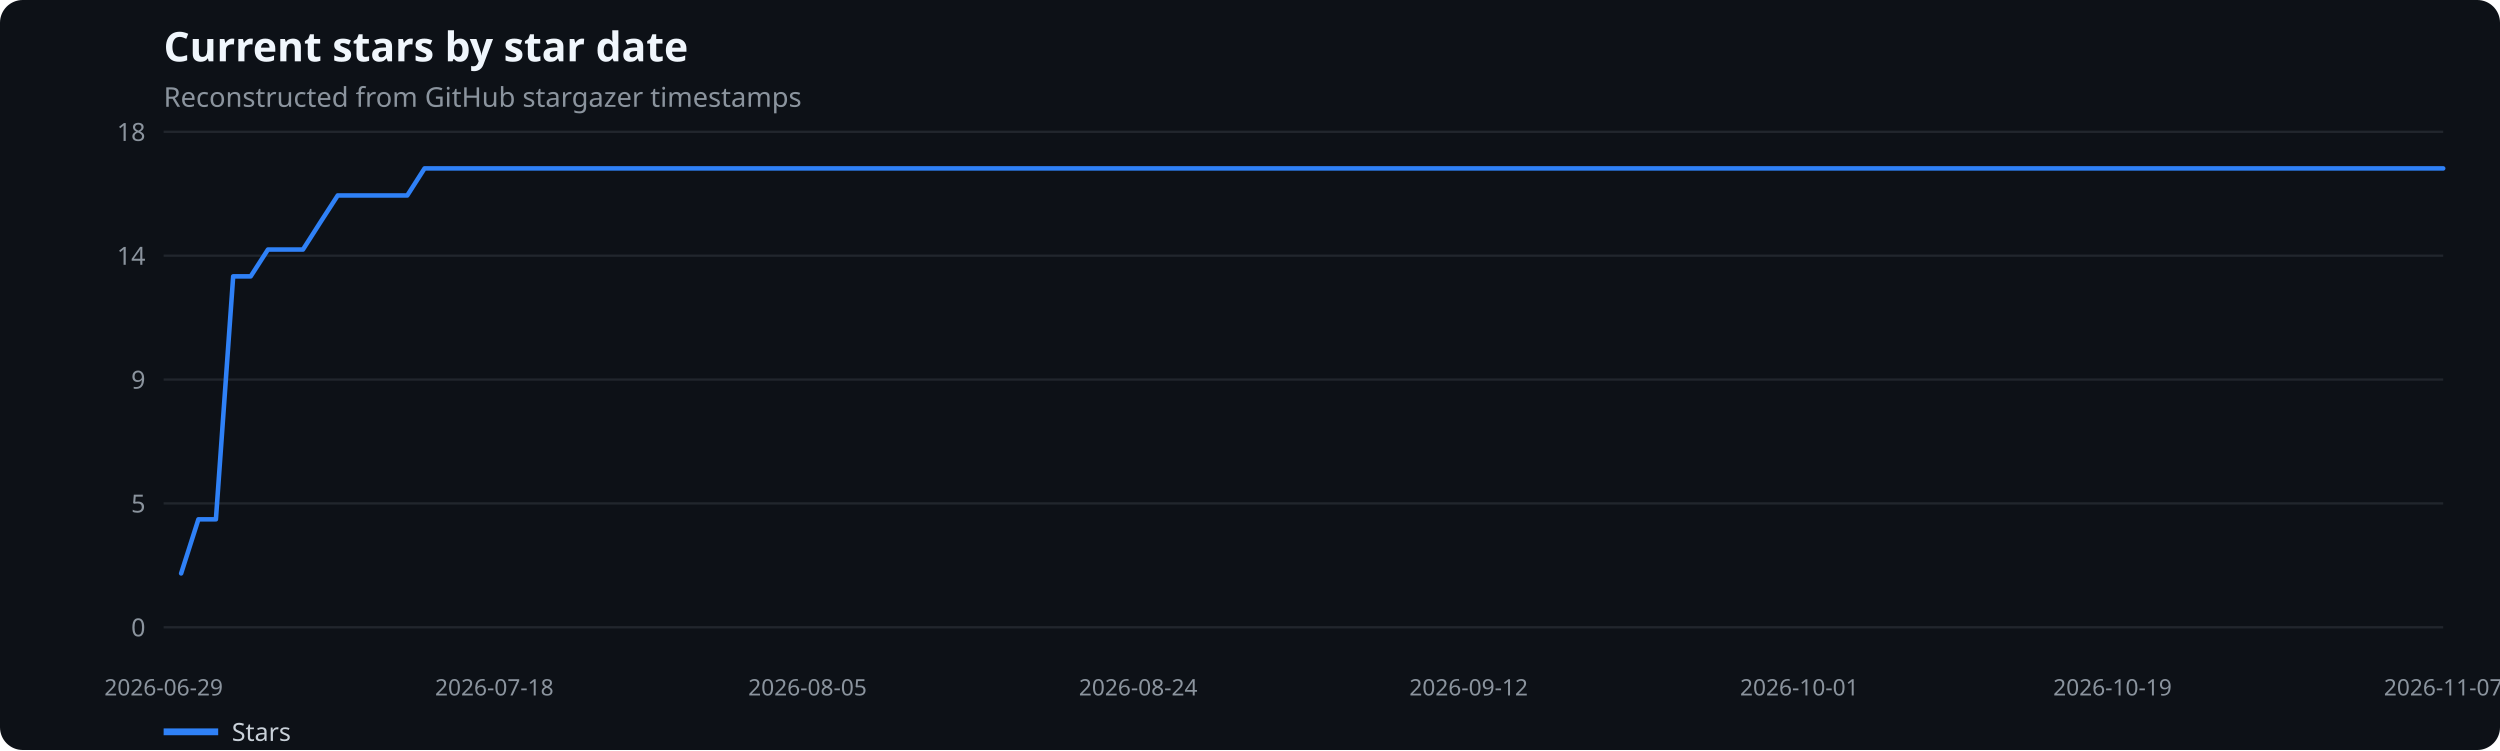
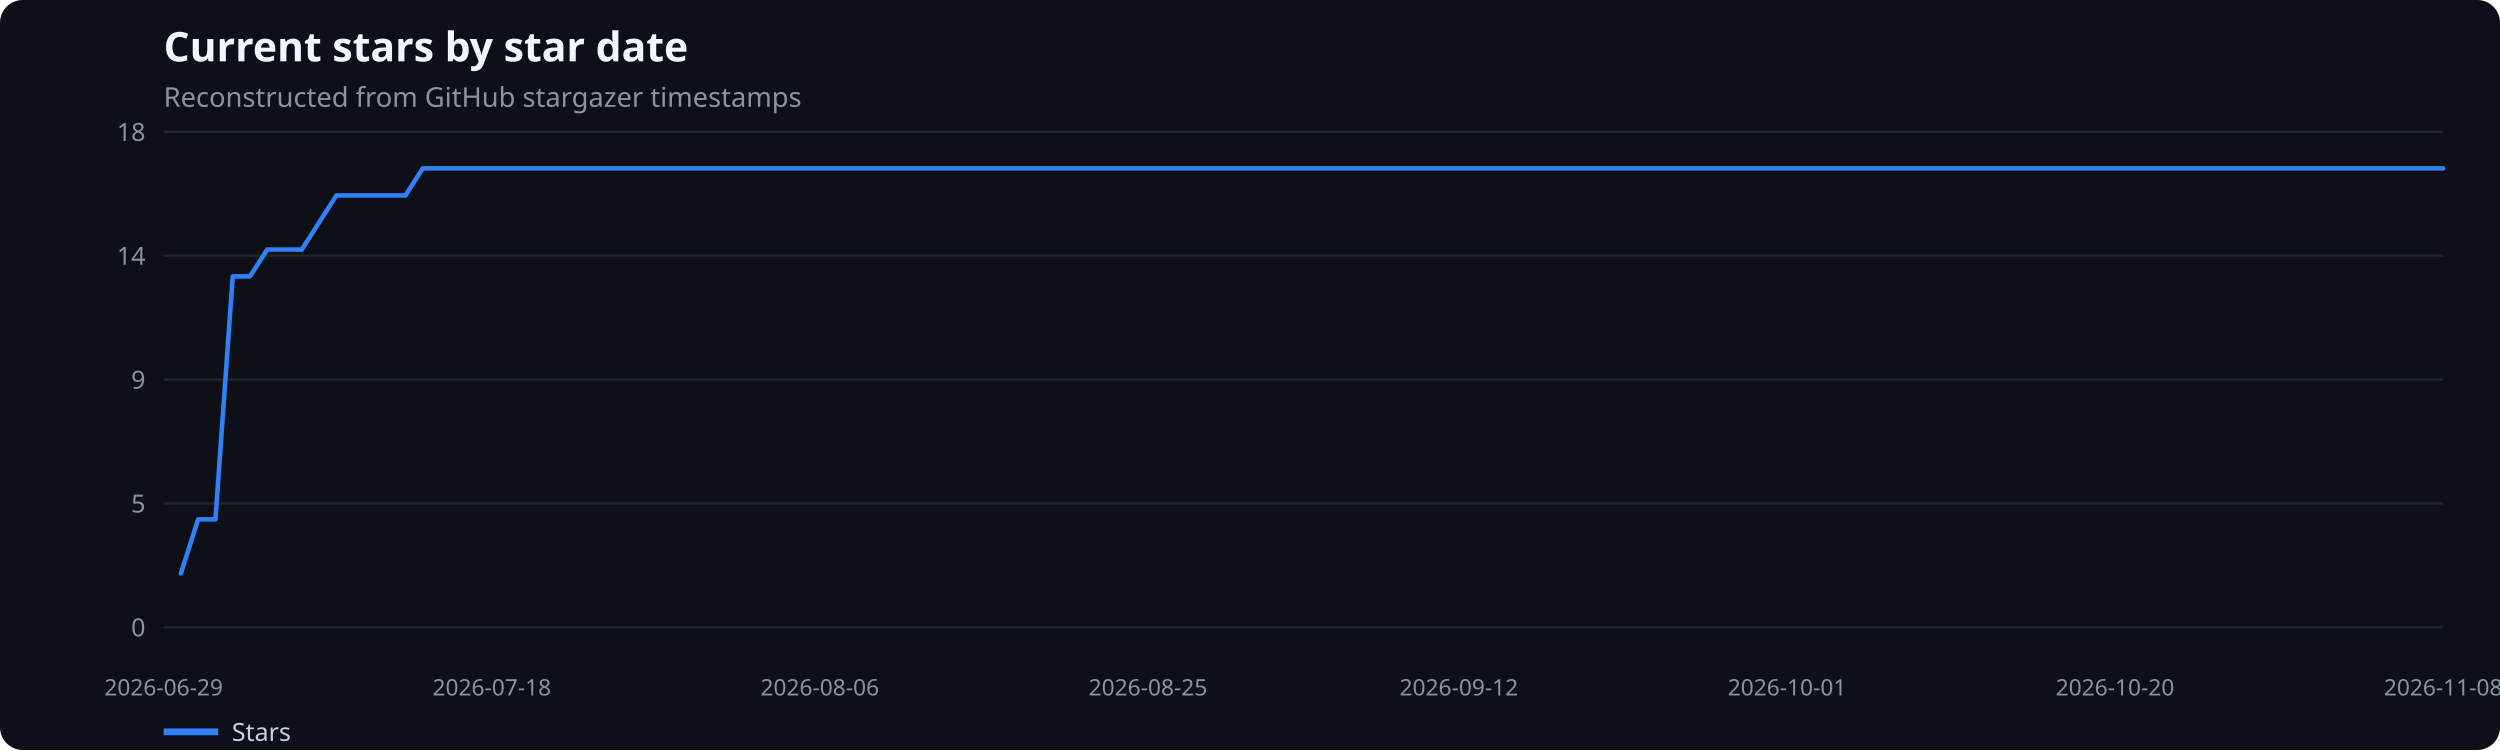
<svg xmlns="http://www.w3.org/2000/svg" width="1100" height="330" viewBox="0 0 1100 330" role="img" aria-label="Current stars by star date">
  <rect width="100%" height="100%" fill="#0d1117" rx="10" />
  <text x="72" y="27" fill="#f0f6fc" font-family="system-ui,sans-serif" font-size="18" font-weight="600">Current stars by star date</text>
  <text x="72" y="47" fill="#8b949e" font-family="system-ui,sans-serif" font-size="12">Reconstructed from GitHub stargazer timestamps</text>
  <line x1="72" x2="1075" y1="276.0" y2="276.0" stroke="#21262d" />
  <text x="64" y="280.0" text-anchor="end" fill="#8b949e" font-family="system-ui,sans-serif" font-size="11">0</text>
  <line x1="72" x2="1075" y1="221.5" y2="221.5" stroke="#21262d" />
  <text x="64" y="225.5" text-anchor="end" fill="#8b949e" font-family="system-ui,sans-serif" font-size="11">5</text>
  <line x1="72" x2="1075" y1="167.0" y2="167.0" stroke="#21262d" />
  <text x="64" y="171.0" text-anchor="end" fill="#8b949e" font-family="system-ui,sans-serif" font-size="11">9</text>
  <line x1="72" x2="1075" y1="112.5" y2="112.5" stroke="#21262d" />
  <text x="64" y="116.5" text-anchor="end" fill="#8b949e" font-family="system-ui,sans-serif" font-size="11">14</text>
  <line x1="72" x2="1075" y1="58.0" y2="58.0" stroke="#21262d" />
  <text x="64" y="62.0" text-anchor="end" fill="#8b949e" font-family="system-ui,sans-serif" font-size="11">18</text>
  <text x="72.0" y="306" text-anchor="middle" fill="#8b949e" font-family="system-ui,sans-serif" font-size="10">2026-06-29</text>
-   <text x="217.5" y="306" text-anchor="middle" fill="#8b949e" font-family="system-ui,sans-serif" font-size="10">2026-07-18</text>
-   <text x="355.3" y="306" text-anchor="middle" fill="#8b949e" font-family="system-ui,sans-serif" font-size="10">2026-08-05</text>
-   <text x="500.8" y="306" text-anchor="middle" fill="#8b949e" font-family="system-ui,sans-serif" font-size="10">2026-08-24</text>
-   <text x="646.2" y="306" text-anchor="middle" fill="#8b949e" font-family="system-ui,sans-serif" font-size="10">2026-09-12</text>
-   <text x="791.7" y="306" text-anchor="middle" fill="#8b949e" font-family="system-ui,sans-serif" font-size="10">2026-10-01</text>
-   <text x="929.5" y="306" text-anchor="middle" fill="#8b949e" font-family="system-ui,sans-serif" font-size="10">2026-10-19</text>
-   <text x="1075.0" y="306" text-anchor="middle" fill="#8b949e" font-family="system-ui,sans-serif" font-size="10">2026-11-07</text>
-   <polyline points="79.7,252.3 87.3,228.5 95.0,228.5 102.6,121.6 110.3,121.6 117.9,109.8 125.6,109.8 133.3,109.8 140.9,97.9 148.6,86.0 156.2,86.0 163.9,86.0 171.5,86.0 179.2,86.0 186.8,74.1 194.5,74.1 202.2,74.1 209.8,74.1 217.5,74.1 225.1,74.1 232.8,74.1 240.4,74.1 248.1,74.1 255.8,74.1 263.4,74.1 271.1,74.1 278.7,74.1 286.4,74.1 294.0,74.1 301.7,74.1 309.4,74.1 317.0,74.1 324.7,74.1 332.3,74.1 340.0,74.1 347.6,74.1 355.3,74.1 362.9,74.1 370.6,74.1 378.3,74.1 385.9,74.1 393.6,74.1 401.2,74.1 408.9,74.1 416.5,74.1 424.2,74.1 431.9,74.1 439.5,74.1 447.2,74.1 454.8,74.1 462.5,74.1 470.1,74.1 477.8,74.1 485.5,74.1 493.1,74.1 500.8,74.1 508.4,74.1 516.1,74.1 523.7,74.1 531.4,74.1 539.0,74.1 546.7,74.1 554.4,74.1 562.0,74.1 569.7,74.1 577.3,74.1 585.0,74.1 592.6,74.1 600.3,74.1 608.0,74.1 615.6,74.1 623.3,74.1 630.9,74.1 638.6,74.1 646.2,74.1 653.9,74.1 661.5,74.1 669.2,74.1 676.9,74.1 684.5,74.1 692.2,74.1 699.8,74.1 707.5,74.1 715.1,74.1 722.8,74.1 730.5,74.1 738.1,74.1 745.8,74.1 753.4,74.1 761.1,74.1 768.7,74.1 776.4,74.1 784.1,74.1 791.7,74.1 799.4,74.1 807.0,74.1 814.7,74.1 822.3,74.1 830.0,74.1 837.6,74.1 845.3,74.1 853.0,74.1 860.6,74.1 868.3,74.1 875.9,74.1 883.6,74.1 891.2,74.1 898.9,74.1 906.6,74.1 914.2,74.1 921.9,74.1 929.5,74.1 937.2,74.1 944.8,74.1 952.5,74.1 960.2,74.1 967.8,74.1 975.5,74.1 983.1,74.1 990.8,74.1 998.4,74.1 1006.1,74.1 1013.7,74.1 1021.4,74.1 1029.1,74.1 1036.7,74.1 1044.4,74.1 1052.0,74.1 1059.7,74.1 1067.3,74.1 1075.0,74.1" fill="none" stroke="#2f81f7" stroke-width="2" stroke-linecap="round" stroke-linejoin="round" />
+   <text x="216.4" y="306" text-anchor="middle" fill="#8b949e" font-family="system-ui,sans-serif" font-size="10">2026-07-18</text>
+   <text x="360.7" y="306" text-anchor="middle" fill="#8b949e" font-family="system-ui,sans-serif" font-size="10">2026-08-06</text>
+   <text x="505.1" y="306" text-anchor="middle" fill="#8b949e" font-family="system-ui,sans-serif" font-size="10">2026-08-25</text>
+   <text x="641.9" y="306" text-anchor="middle" fill="#8b949e" font-family="system-ui,sans-serif" font-size="10">2026-09-12</text>
+   <text x="786.3" y="306" text-anchor="middle" fill="#8b949e" font-family="system-ui,sans-serif" font-size="10">2026-10-01</text>
+   <text x="930.6" y="306" text-anchor="middle" fill="#8b949e" font-family="system-ui,sans-serif" font-size="10">2026-10-20</text>
+   <text x="1075.0" y="306" text-anchor="middle" fill="#8b949e" font-family="system-ui,sans-serif" font-size="10">2026-11-08</text>
+   <polyline points="79.6,252.3 87.2,228.5 94.8,228.5 102.4,121.6 110.0,121.6 117.6,109.8 125.2,109.8 132.8,109.8 140.4,97.9 148.0,86.0 155.6,86.0 163.2,86.0 170.8,86.0 178.4,86.0 186.0,74.1 193.6,74.1 201.2,74.1 208.8,74.1 216.4,74.1 224.0,74.1 231.6,74.1 239.2,74.1 246.8,74.1 254.4,74.1 262.0,74.1 269.6,74.1 277.2,74.1 284.8,74.1 292.4,74.1 300.0,74.1 307.6,74.1 315.2,74.1 322.8,74.1 330.3,74.1 337.9,74.1 345.5,74.1 353.1,74.1 360.7,74.1 368.3,74.1 375.9,74.1 383.5,74.1 391.1,74.1 398.7,74.1 406.3,74.1 413.9,74.1 421.5,74.1 429.1,74.1 436.7,74.1 444.3,74.1 451.9,74.1 459.5,74.1 467.1,74.1 474.7,74.1 482.3,74.1 489.9,74.1 497.5,74.1 505.1,74.1 512.7,74.1 520.3,74.1 527.9,74.1 535.5,74.1 543.1,74.1 550.7,74.1 558.3,74.1 565.9,74.1 573.5,74.1 581.1,74.1 588.7,74.1 596.3,74.1 603.9,74.1 611.5,74.1 619.1,74.1 626.7,74.1 634.3,74.1 641.9,74.1 649.5,74.1 657.1,74.1 664.7,74.1 672.3,74.1 679.9,74.1 687.5,74.1 695.1,74.1 702.7,74.1 710.3,74.1 717.9,74.1 725.5,74.1 733.1,74.1 740.7,74.1 748.3,74.1 755.9,74.1 763.5,74.1 771.1,74.1 778.7,74.1 786.3,74.1 793.9,74.1 801.5,74.1 809.1,74.1 816.7,74.1 824.2,74.1 831.8,74.1 839.4,74.1 847.0,74.1 854.6,74.1 862.2,74.1 869.8,74.1 877.4,74.1 885.0,74.1 892.6,74.1 900.2,74.1 907.8,74.1 915.4,74.1 923.0,74.1 930.6,74.1 938.2,74.1 945.8,74.1 953.4,74.1 961.0,74.1 968.6,74.1 976.2,74.1 983.8,74.1 991.4,74.1 999.0,74.1 1006.6,74.1 1014.2,74.1 1021.8,74.1 1029.4,74.1 1037.0,74.1 1044.6,74.1 1052.2,74.1 1059.8,74.1 1067.4,74.1 1075.0,74.1" fill="none" stroke="#2f81f7" stroke-width="2" stroke-linecap="round" stroke-linejoin="round" />
  <line x1="72" x2="96" y1="322" y2="322" stroke="#2f81f7" stroke-width="3" />
  <text x="102" y="326" fill="#c9d1d9" font-family="system-ui,sans-serif" font-size="11">Stars</text>
</svg>
